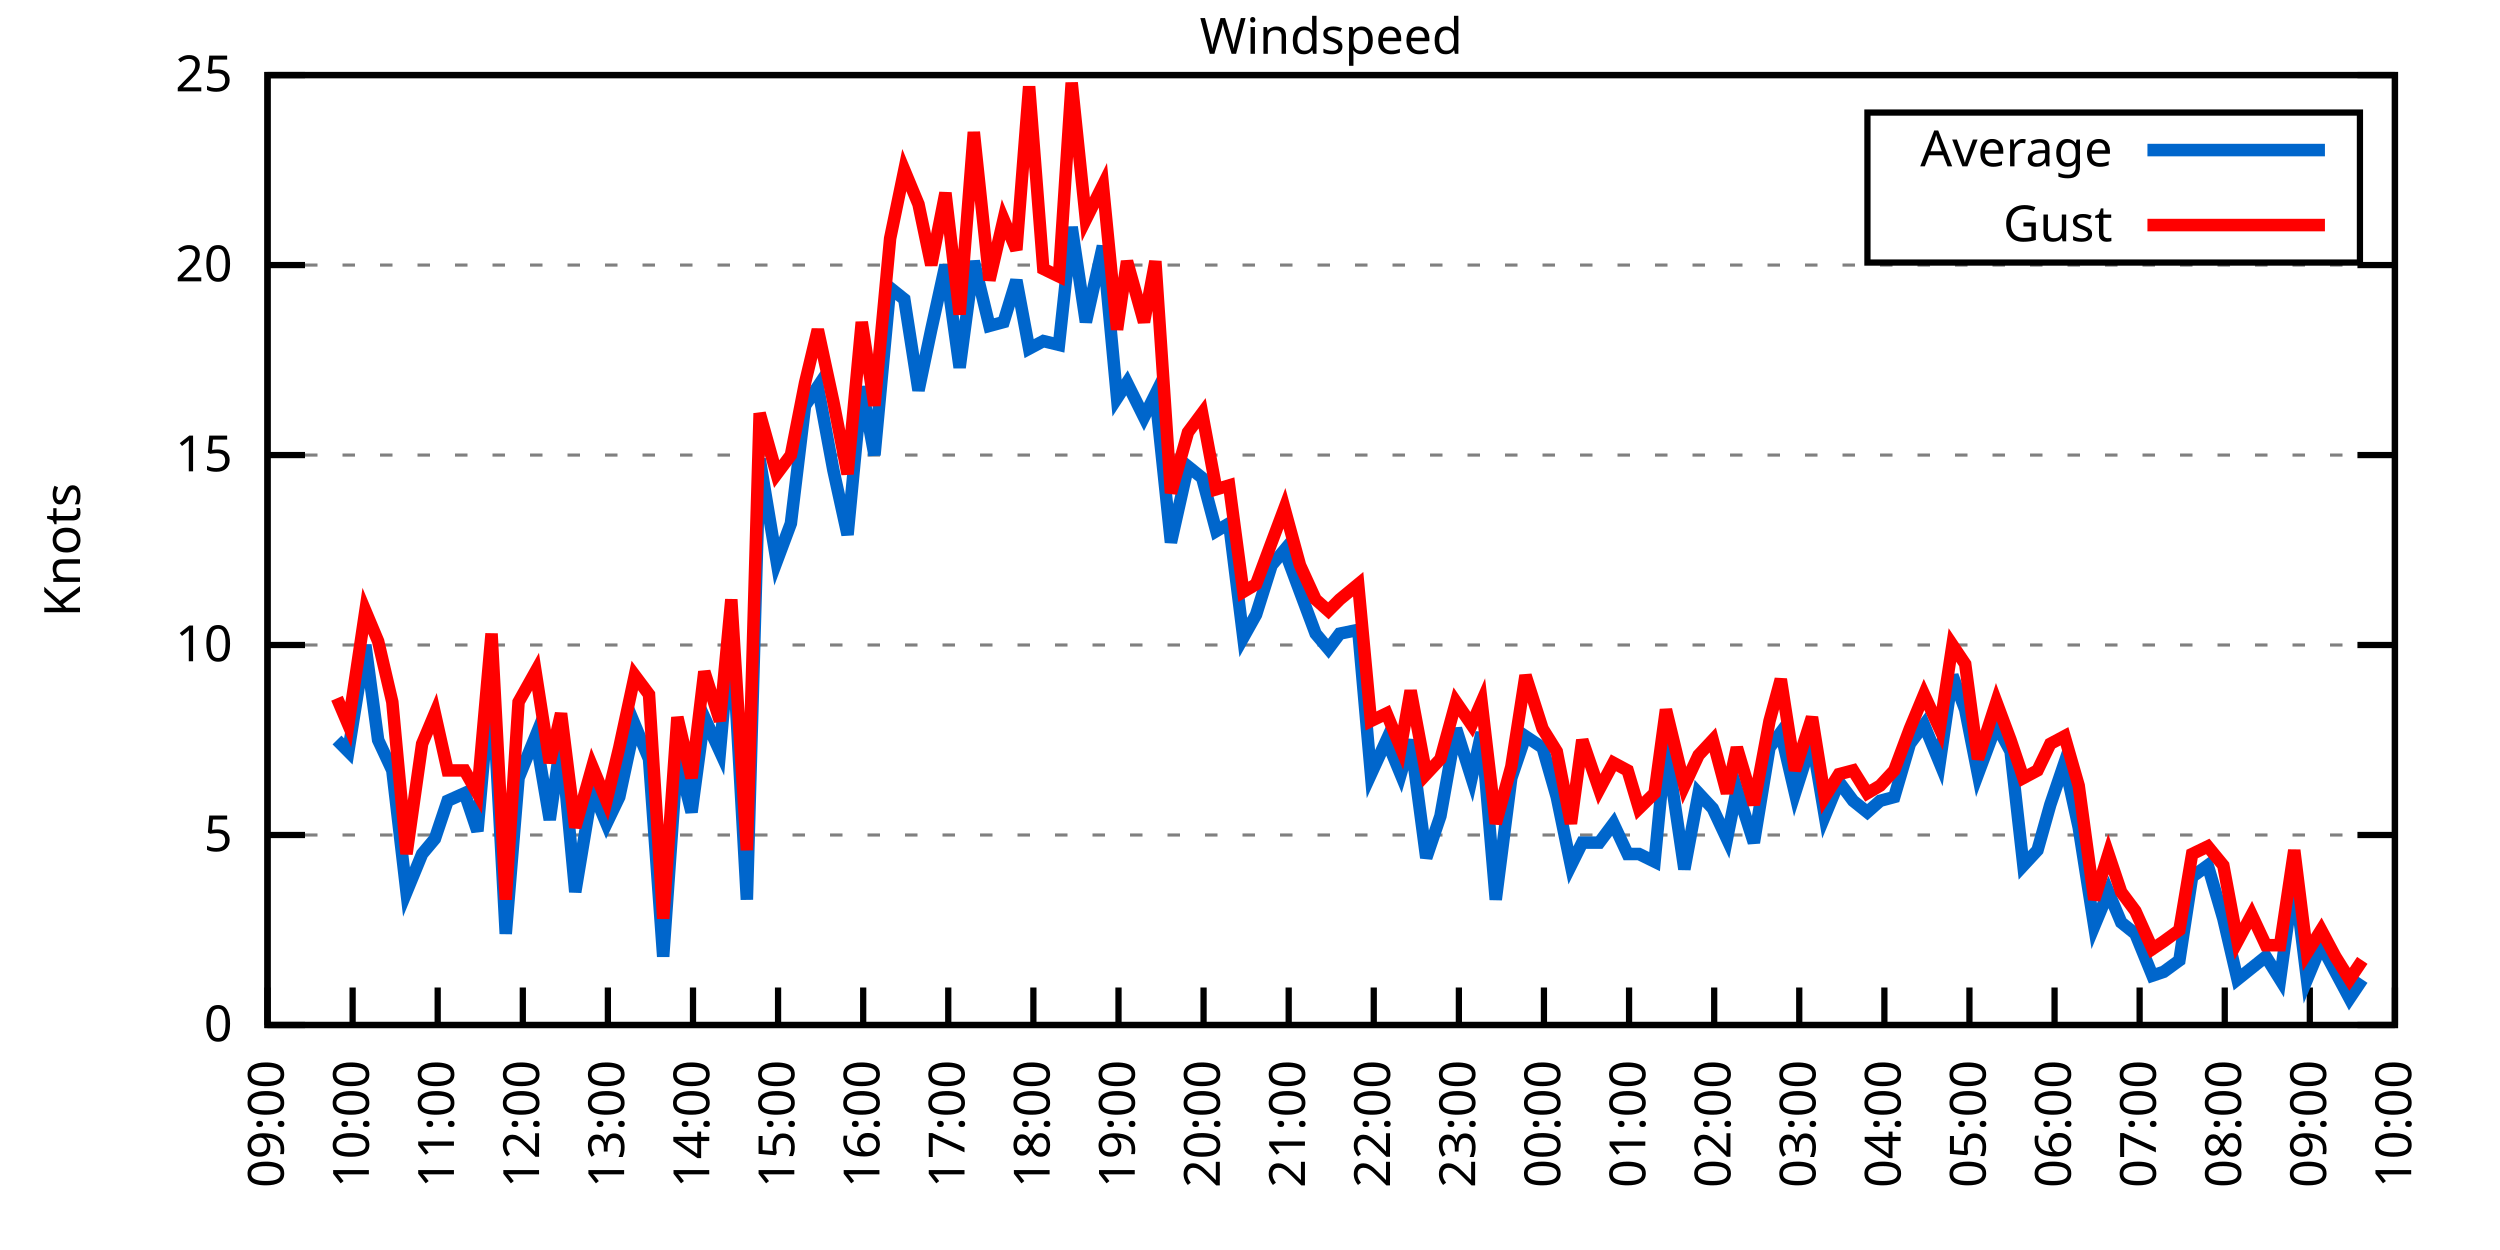
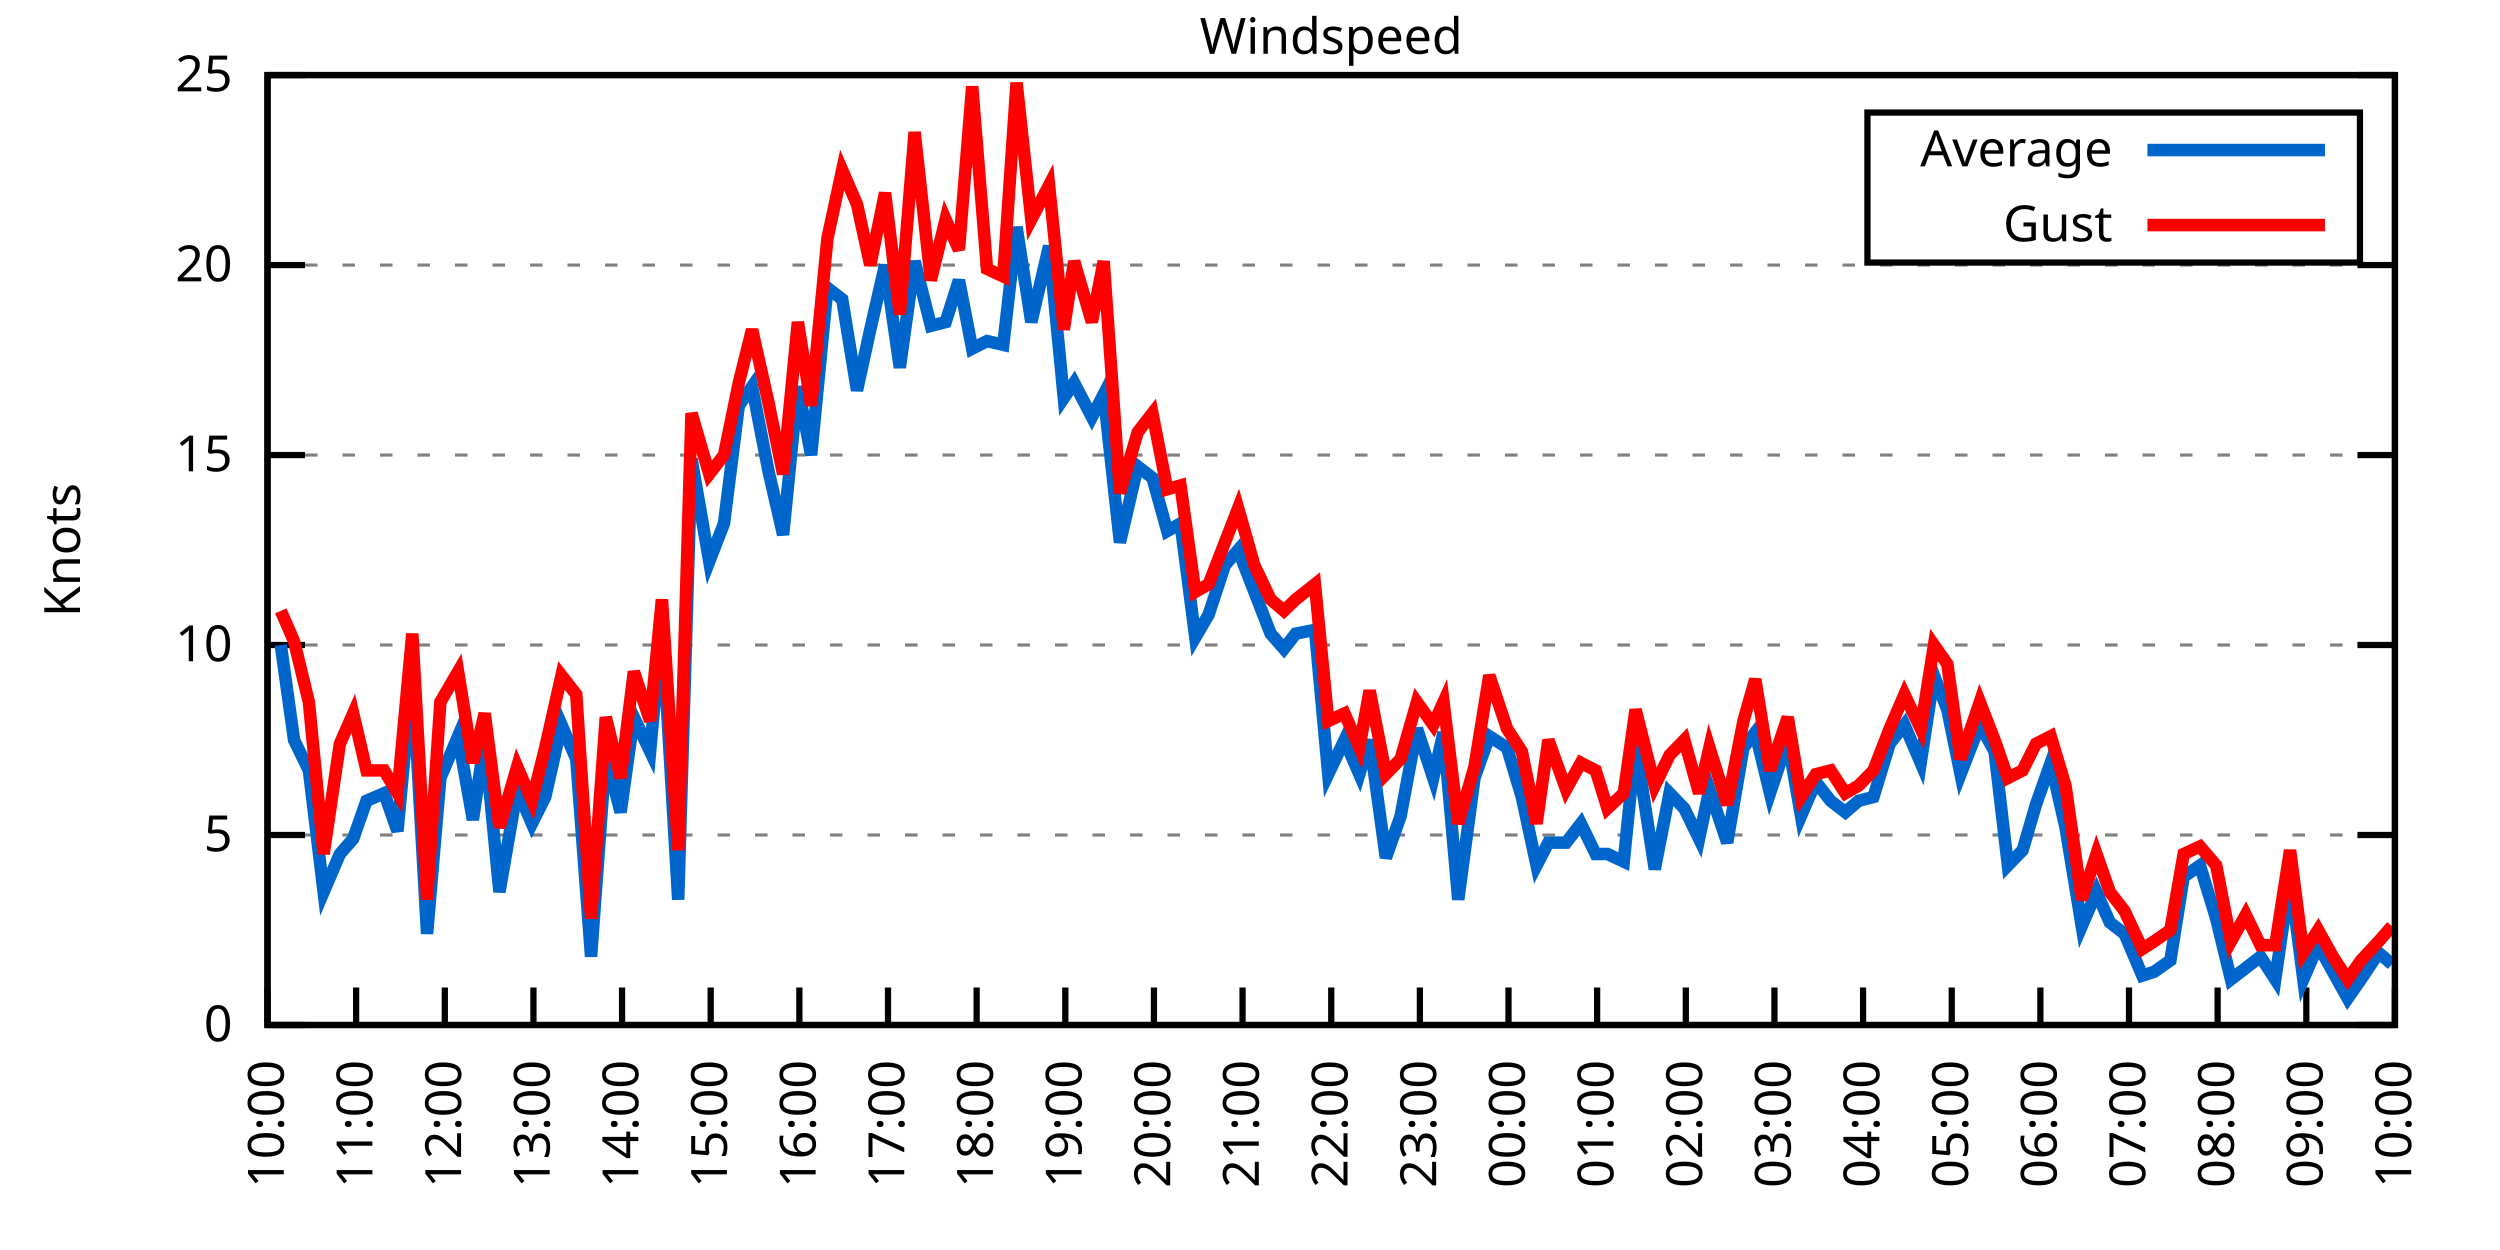
<svg xmlns="http://www.w3.org/2000/svg" xmlns:xlink="http://www.w3.org/1999/xlink" width="400" height="200" viewBox="0 0 400 200">
  <g id="gnuplot_canvas">
    <rect x="0" y="0" width="400" height="200" fill="none" />
    <defs>
      <circle id="gpDot" r="0.5" stroke-width="0.5" stroke="currentColor" />
      <path id="gpPt0" stroke-width="0.333" stroke="currentColor" d="M-1,0 h2 M0,-1 v2" />
      <path id="gpPt1" stroke-width="0.333" stroke="currentColor" d="M-1,-1 L1,1 M1,-1 L-1,1" />
      <path id="gpPt2" stroke-width="0.333" stroke="currentColor" d="M-1,0 L1,0 M0,-1 L0,1 M-1,-1 L1,1 M-1,1 L1,-1" />
      <rect id="gpPt3" stroke-width="0.333" stroke="currentColor" x="-1" y="-1" width="2" height="2" />
      <rect id="gpPt4" stroke-width="0.333" stroke="currentColor" fill="currentColor" x="-1" y="-1" width="2" height="2" />
      <circle id="gpPt5" stroke-width="0.333" stroke="currentColor" cx="0" cy="0" r="1" />
      <use xlink:href="#gpPt5" id="gpPt6" fill="currentColor" stroke="none" />
      <path id="gpPt7" stroke-width="0.333" stroke="currentColor" d="M0,-1.33 L-1.33,0.67 L1.33,0.67 z" />
      <use xlink:href="#gpPt7" id="gpPt8" fill="currentColor" stroke="none" />
      <use xlink:href="#gpPt7" id="gpPt9" stroke="currentColor" transform="rotate(180)" />
      <use xlink:href="#gpPt9" id="gpPt10" fill="currentColor" stroke="none" />
      <use xlink:href="#gpPt3" id="gpPt11" stroke="currentColor" transform="rotate(45)" />
      <use xlink:href="#gpPt11" id="gpPt12" fill="currentColor" stroke="none" />
      <path id="gpPt13" stroke-width="0.333" stroke="currentColor" d="M0,1.330 L1.265,0.411 L0.782,-1.067 L-0.782,-1.076 L-1.265,0.411 z" />
      <use xlink:href="#gpPt13" id="gpPt14" fill="currentColor" stroke="none" />
      <filter id="textbox" filterUnits="objectBoundingBox" x="0" y="0" height="1" width="1">
        <feFlood flood-color="white" flood-opacity="1" result="bgnd" />
        <feComposite in="SourceGraphic" in2="bgnd" operator="atop" />
      </filter>
      <filter id="greybox" filterUnits="objectBoundingBox" x="0" y="0" height="1" width="1">
        <feFlood flood-color="lightgrey" flood-opacity="1" result="grey" />
        <feComposite in="SourceGraphic" in2="grey" operator="atop" />
      </filter>
    </defs>
    <g fill="none" color="white" stroke="currentColor" stroke-width="1.00" stroke-linecap="butt" stroke-linejoin="miter">
</g>
    <g fill="none" color="black" stroke="currentColor" stroke-width="1.00" stroke-linecap="butt" stroke-linejoin="miter">
      <g stroke="none" shape-rendering="crispEdges">
        <polygon fill="rgb(255, 255, 255)" points="42.80,164.00 383.18,164.00 383.18,12.02 42.80,12.02 " />
      </g>
    </g>
    <g fill="none" color="black" stroke="currentColor" stroke-width="1.00" stroke-linecap="butt" stroke-linejoin="miter">
</g>
    <g fill="none" color="black" stroke="black" stroke-width="0.50" stroke-linecap="butt" stroke-linejoin="miter">
</g>
    <g fill="none" color="gray" stroke="currentColor" stroke-width="0.50" stroke-linecap="butt" stroke-linejoin="miter">
      <path stroke="gray" stroke-dasharray="2,4" class="gridline" d="M42.80,164.00 L383.19,164.00  " />
    </g>
    <g fill="none" color="gray" stroke="gray" stroke-width="1.00" stroke-linecap="butt" stroke-linejoin="miter">
</g>
    <g fill="none" color="black" stroke="currentColor" stroke-width="1.00" stroke-linecap="butt" stroke-linejoin="miter">
      <path stroke="black" d="M42.80,164.00 L48.80,164.00 M383.19,164.00 L377.19,164.00  " />
      <g transform="translate(37.20,166.60)" stroke="none" fill="black" font-family="Sans" font-size="8.00" text-anchor="end">
        <text>
          <tspan font-family="Sans"> 0</tspan>
        </text>
      </g>
    </g>
    <g fill="none" color="black" stroke="currentColor" stroke-width="1.00" stroke-linecap="butt" stroke-linejoin="miter">
</g>
    <g fill="none" color="black" stroke="black" stroke-width="0.50" stroke-linecap="butt" stroke-linejoin="miter">
</g>
    <g fill="none" color="gray" stroke="currentColor" stroke-width="0.50" stroke-linecap="butt" stroke-linejoin="miter">
      <path stroke="gray" stroke-dasharray="2,4" class="gridline" d="M42.80,133.60 L383.19,133.60  " />
    </g>
    <g fill="none" color="gray" stroke="gray" stroke-width="1.00" stroke-linecap="butt" stroke-linejoin="miter">
</g>
    <g fill="none" color="black" stroke="currentColor" stroke-width="1.00" stroke-linecap="butt" stroke-linejoin="miter">
      <path stroke="black" d="M42.80,133.60 L48.80,133.60 M383.19,133.60 L377.19,133.60  " />
      <g transform="translate(37.20,136.20)" stroke="none" fill="black" font-family="Sans" font-size="8.00" text-anchor="end">
        <text>
          <tspan font-family="Sans"> 5</tspan>
        </text>
      </g>
    </g>
    <g fill="none" color="black" stroke="currentColor" stroke-width="1.00" stroke-linecap="butt" stroke-linejoin="miter">
</g>
    <g fill="none" color="black" stroke="black" stroke-width="0.50" stroke-linecap="butt" stroke-linejoin="miter">
</g>
    <g fill="none" color="gray" stroke="currentColor" stroke-width="0.50" stroke-linecap="butt" stroke-linejoin="miter">
      <path stroke="gray" stroke-dasharray="2,4" class="gridline" d="M42.80,103.20 L383.19,103.20  " />
    </g>
    <g fill="none" color="gray" stroke="gray" stroke-width="1.00" stroke-linecap="butt" stroke-linejoin="miter">
</g>
    <g fill="none" color="black" stroke="currentColor" stroke-width="1.00" stroke-linecap="butt" stroke-linejoin="miter">
      <path stroke="black" d="M42.80,103.20 L48.80,103.20 M383.19,103.20 L377.19,103.20  " />
      <g transform="translate(37.20,105.80)" stroke="none" fill="black" font-family="Sans" font-size="8.00" text-anchor="end">
        <text>
          <tspan font-family="Sans"> 10</tspan>
        </text>
      </g>
    </g>
    <g fill="none" color="black" stroke="currentColor" stroke-width="1.00" stroke-linecap="butt" stroke-linejoin="miter">
</g>
    <g fill="none" color="black" stroke="black" stroke-width="0.50" stroke-linecap="butt" stroke-linejoin="miter">
</g>
    <g fill="none" color="gray" stroke="currentColor" stroke-width="0.50" stroke-linecap="butt" stroke-linejoin="miter">
      <path stroke="gray" stroke-dasharray="2,4" class="gridline" d="M42.80,72.81 L383.19,72.81  " />
    </g>
    <g fill="none" color="gray" stroke="gray" stroke-width="1.00" stroke-linecap="butt" stroke-linejoin="miter">
</g>
    <g fill="none" color="black" stroke="currentColor" stroke-width="1.00" stroke-linecap="butt" stroke-linejoin="miter">
      <path stroke="black" d="M42.80,72.81 L48.80,72.81 M383.19,72.81 L377.19,72.81  " />
      <g transform="translate(37.20,75.41)" stroke="none" fill="black" font-family="Sans" font-size="8.00" text-anchor="end">
        <text>
          <tspan font-family="Sans"> 15</tspan>
        </text>
      </g>
    </g>
    <g fill="none" color="black" stroke="currentColor" stroke-width="1.00" stroke-linecap="butt" stroke-linejoin="miter">
</g>
    <g fill="none" color="black" stroke="black" stroke-width="0.50" stroke-linecap="butt" stroke-linejoin="miter">
</g>
    <g fill="none" color="gray" stroke="currentColor" stroke-width="0.50" stroke-linecap="butt" stroke-linejoin="miter">
      <path stroke="gray" stroke-dasharray="2,4" class="gridline" d="M42.80,42.41 L383.19,42.41  " />
    </g>
    <g fill="none" color="gray" stroke="gray" stroke-width="1.00" stroke-linecap="butt" stroke-linejoin="miter">
</g>
    <g fill="none" color="black" stroke="currentColor" stroke-width="1.00" stroke-linecap="butt" stroke-linejoin="miter">
      <path stroke="black" d="M42.80,42.41 L48.80,42.41 M383.19,42.41 L377.19,42.41  " />
      <g transform="translate(37.20,45.01)" stroke="none" fill="black" font-family="Sans" font-size="8.00" text-anchor="end">
        <text>
          <tspan font-family="Sans"> 20</tspan>
        </text>
      </g>
    </g>
    <g fill="none" color="black" stroke="currentColor" stroke-width="1.00" stroke-linecap="butt" stroke-linejoin="miter">
</g>
    <g fill="none" color="black" stroke="black" stroke-width="0.50" stroke-linecap="butt" stroke-linejoin="miter">
</g>
    <g fill="none" color="gray" stroke="currentColor" stroke-width="0.50" stroke-linecap="butt" stroke-linejoin="miter">
      <path stroke="gray" stroke-dasharray="2,4" class="gridline" d="M42.80,12.01 L383.19,12.01  " />
    </g>
    <g fill="none" color="gray" stroke="gray" stroke-width="1.00" stroke-linecap="butt" stroke-linejoin="miter">
</g>
    <g fill="none" color="black" stroke="currentColor" stroke-width="1.00" stroke-linecap="butt" stroke-linejoin="miter">
      <path stroke="black" d="M42.80,12.01 L48.80,12.01 M383.19,12.01 L377.19,12.01  " />
      <g transform="translate(37.20,14.61)" stroke="none" fill="black" font-family="Sans" font-size="8.00" text-anchor="end">
        <text>
          <tspan font-family="Sans"> 25</tspan>
        </text>
      </g>
    </g>
    <g fill="none" color="black" stroke="currentColor" stroke-width="1.00" stroke-linecap="butt" stroke-linejoin="miter">
      <path stroke="black" d="M42.80,164.00 L42.80,158.00  " />
      <g transform="translate(45.40,169.60) rotate(270.00)" stroke="none" fill="black" font-family="Sans" font-size="8.00" text-anchor="end">
        <text>
-           <tspan font-family="Sans">09:00</tspan>
-         </text>
-       </g>
-     </g>
-     <g fill="none" color="black" stroke="currentColor" stroke-width="1.00" stroke-linecap="butt" stroke-linejoin="miter">
-       <path stroke="black" d="M56.42,164.00 L56.42,158.00  " />
-       <g transform="translate(59.02,169.60) rotate(270.00)" stroke="none" fill="black" font-family="Sans" font-size="8.00" text-anchor="end">
-         <text>
          <tspan font-family="Sans">10:00</tspan>
        </text>
      </g>
    </g>
    <g fill="none" color="black" stroke="currentColor" stroke-width="1.00" stroke-linecap="butt" stroke-linejoin="miter">
-       <path stroke="black" d="M70.03,164.00 L70.03,158.00  " />
-       <g transform="translate(72.63,169.60) rotate(270.00)" stroke="none" fill="black" font-family="Sans" font-size="8.00" text-anchor="end">
+       <path stroke="black" d="M56.98,164.00 L56.98,158.00  " />
+       <g transform="translate(59.58,169.60) rotate(270.00)" stroke="none" fill="black" font-family="Sans" font-size="8.00" text-anchor="end">
        <text>
          <tspan font-family="Sans">11:00</tspan>
        </text>
      </g>
    </g>
    <g fill="none" color="black" stroke="currentColor" stroke-width="1.00" stroke-linecap="butt" stroke-linejoin="miter">
-       <path stroke="black" d="M83.65,164.00 L83.65,158.00  " />
-       <g transform="translate(86.25,169.60) rotate(270.00)" stroke="none" fill="black" font-family="Sans" font-size="8.00" text-anchor="end">
+       <path stroke="black" d="M71.17,164.00 L71.17,158.00  " />
+       <g transform="translate(73.77,169.60) rotate(270.00)" stroke="none" fill="black" font-family="Sans" font-size="8.00" text-anchor="end">
        <text>
          <tspan font-family="Sans">12:00</tspan>
        </text>
      </g>
    </g>
    <g fill="none" color="black" stroke="currentColor" stroke-width="1.00" stroke-linecap="butt" stroke-linejoin="miter">
-       <path stroke="black" d="M97.26,164.00 L97.26,158.00  " />
-       <g transform="translate(99.86,169.60) rotate(270.00)" stroke="none" fill="black" font-family="Sans" font-size="8.00" text-anchor="end">
+       <path stroke="black" d="M85.35,164.00 L85.35,158.00  " />
+       <g transform="translate(87.95,169.60) rotate(270.00)" stroke="none" fill="black" font-family="Sans" font-size="8.00" text-anchor="end">
        <text>
          <tspan font-family="Sans">13:00</tspan>
        </text>
      </g>
    </g>
    <g fill="none" color="black" stroke="currentColor" stroke-width="1.00" stroke-linecap="butt" stroke-linejoin="miter">
-       <path stroke="black" d="M110.88,164.00 L110.88,158.00  " />
-       <g transform="translate(113.48,169.60) rotate(270.00)" stroke="none" fill="black" font-family="Sans" font-size="8.00" text-anchor="end">
+       <path stroke="black" d="M99.53,164.00 L99.53,158.00  " />
+       <g transform="translate(102.13,169.60) rotate(270.00)" stroke="none" fill="black" font-family="Sans" font-size="8.00" text-anchor="end">
        <text>
          <tspan font-family="Sans">14:00</tspan>
        </text>
      </g>
    </g>
    <g fill="none" color="black" stroke="currentColor" stroke-width="1.00" stroke-linecap="butt" stroke-linejoin="miter">
-       <path stroke="black" d="M124.49,164.00 L124.49,158.00  " />
-       <g transform="translate(127.09,169.60) rotate(270.00)" stroke="none" fill="black" font-family="Sans" font-size="8.00" text-anchor="end">
+       <path stroke="black" d="M113.71,164.00 L113.71,158.00  " />
+       <g transform="translate(116.31,169.60) rotate(270.00)" stroke="none" fill="black" font-family="Sans" font-size="8.00" text-anchor="end">
        <text>
          <tspan font-family="Sans">15:00</tspan>
        </text>
      </g>
    </g>
    <g fill="none" color="black" stroke="currentColor" stroke-width="1.00" stroke-linecap="butt" stroke-linejoin="miter">
-       <path stroke="black" d="M138.11,164.00 L138.11,158.00  " />
-       <g transform="translate(140.71,169.60) rotate(270.00)" stroke="none" fill="black" font-family="Sans" font-size="8.00" text-anchor="end">
+       <path stroke="black" d="M127.90,164.00 L127.90,158.00  " />
+       <g transform="translate(130.50,169.60) rotate(270.00)" stroke="none" fill="black" font-family="Sans" font-size="8.00" text-anchor="end">
        <text>
          <tspan font-family="Sans">16:00</tspan>
        </text>
      </g>
    </g>
    <g fill="none" color="black" stroke="currentColor" stroke-width="1.00" stroke-linecap="butt" stroke-linejoin="miter">
-       <path stroke="black" d="M151.72,164.00 L151.72,158.00  " />
-       <g transform="translate(154.32,169.60) rotate(270.00)" stroke="none" fill="black" font-family="Sans" font-size="8.00" text-anchor="end">
+       <path stroke="black" d="M142.08,164.00 L142.08,158.00  " />
+       <g transform="translate(144.68,169.60) rotate(270.00)" stroke="none" fill="black" font-family="Sans" font-size="8.00" text-anchor="end">
        <text>
          <tspan font-family="Sans">17:00</tspan>
        </text>
      </g>
    </g>
    <g fill="none" color="black" stroke="currentColor" stroke-width="1.00" stroke-linecap="butt" stroke-linejoin="miter">
-       <path stroke="black" d="M165.34,164.00 L165.34,158.00  " />
-       <g transform="translate(167.94,169.60) rotate(270.00)" stroke="none" fill="black" font-family="Sans" font-size="8.00" text-anchor="end">
+       <path stroke="black" d="M156.26,164.00 L156.26,158.00  " />
+       <g transform="translate(158.86,169.60) rotate(270.00)" stroke="none" fill="black" font-family="Sans" font-size="8.00" text-anchor="end">
        <text>
          <tspan font-family="Sans">18:00</tspan>
        </text>
      </g>
    </g>
    <g fill="none" color="black" stroke="currentColor" stroke-width="1.00" stroke-linecap="butt" stroke-linejoin="miter">
-       <path stroke="black" d="M178.96,164.00 L178.96,158.00  " />
-       <g transform="translate(181.56,169.60) rotate(270.00)" stroke="none" fill="black" font-family="Sans" font-size="8.00" text-anchor="end">
+       <path stroke="black" d="M170.45,164.00 L170.45,158.00  " />
+       <g transform="translate(173.05,169.60) rotate(270.00)" stroke="none" fill="black" font-family="Sans" font-size="8.00" text-anchor="end">
        <text>
          <tspan font-family="Sans">19:00</tspan>
        </text>
      </g>
    </g>
    <g fill="none" color="black" stroke="currentColor" stroke-width="1.00" stroke-linecap="butt" stroke-linejoin="miter">
-       <path stroke="black" d="M192.57,164.00 L192.57,158.00  " />
-       <g transform="translate(195.17,169.60) rotate(270.00)" stroke="none" fill="black" font-family="Sans" font-size="8.00" text-anchor="end">
+       <path stroke="black" d="M184.63,164.00 L184.63,158.00  " />
+       <g transform="translate(187.23,169.60) rotate(270.00)" stroke="none" fill="black" font-family="Sans" font-size="8.00" text-anchor="end">
        <text>
          <tspan font-family="Sans">20:00</tspan>
        </text>
      </g>
    </g>
    <g fill="none" color="black" stroke="currentColor" stroke-width="1.00" stroke-linecap="butt" stroke-linejoin="miter">
-       <path stroke="black" d="M206.19,164.00 L206.19,158.00  " />
-       <g transform="translate(208.79,169.60) rotate(270.00)" stroke="none" fill="black" font-family="Sans" font-size="8.00" text-anchor="end">
+       <path stroke="black" d="M198.81,164.00 L198.81,158.00  " />
+       <g transform="translate(201.41,169.60) rotate(270.00)" stroke="none" fill="black" font-family="Sans" font-size="8.00" text-anchor="end">
        <text>
          <tspan font-family="Sans">21:00</tspan>
        </text>
      </g>
    </g>
    <g fill="none" color="black" stroke="currentColor" stroke-width="1.00" stroke-linecap="butt" stroke-linejoin="miter">
-       <path stroke="black" d="M219.80,164.00 L219.80,158.00  " />
-       <g transform="translate(222.40,169.60) rotate(270.00)" stroke="none" fill="black" font-family="Sans" font-size="8.00" text-anchor="end">
+       <path stroke="black" d="M213.00,164.00 L213.00,158.00  " />
+       <g transform="translate(215.60,169.60) rotate(270.00)" stroke="none" fill="black" font-family="Sans" font-size="8.00" text-anchor="end">
        <text>
          <tspan font-family="Sans">22:00</tspan>
        </text>
      </g>
    </g>
    <g fill="none" color="black" stroke="currentColor" stroke-width="1.00" stroke-linecap="butt" stroke-linejoin="miter">
-       <path stroke="black" d="M233.42,164.00 L233.42,158.00  " />
-       <g transform="translate(236.02,169.60) rotate(270.00)" stroke="none" fill="black" font-family="Sans" font-size="8.00" text-anchor="end">
+       <path stroke="black" d="M227.18,164.00 L227.18,158.00  " />
+       <g transform="translate(229.78,169.60) rotate(270.00)" stroke="none" fill="black" font-family="Sans" font-size="8.00" text-anchor="end">
        <text>
          <tspan font-family="Sans">23:00</tspan>
        </text>
      </g>
    </g>
    <g fill="none" color="black" stroke="currentColor" stroke-width="1.00" stroke-linecap="butt" stroke-linejoin="miter">
-       <path stroke="black" d="M247.03,164.00 L247.03,158.00  " />
-       <g transform="translate(249.63,169.60) rotate(270.00)" stroke="none" fill="black" font-family="Sans" font-size="8.00" text-anchor="end">
+       <path stroke="black" d="M241.36,164.00 L241.36,158.00  " />
+       <g transform="translate(243.96,169.60) rotate(270.00)" stroke="none" fill="black" font-family="Sans" font-size="8.00" text-anchor="end">
        <text>
          <tspan font-family="Sans">00:00</tspan>
        </text>
      </g>
    </g>
    <g fill="none" color="black" stroke="currentColor" stroke-width="1.00" stroke-linecap="butt" stroke-linejoin="miter">
-       <path stroke="black" d="M260.65,164.00 L260.65,158.00  " />
-       <g transform="translate(263.25,169.60) rotate(270.00)" stroke="none" fill="black" font-family="Sans" font-size="8.00" text-anchor="end">
+       <path stroke="black" d="M255.54,164.00 L255.54,158.00  " />
+       <g transform="translate(258.14,169.60) rotate(270.00)" stroke="none" fill="black" font-family="Sans" font-size="8.00" text-anchor="end">
        <text>
          <tspan font-family="Sans">01:00</tspan>
        </text>
      </g>
    </g>
    <g fill="none" color="black" stroke="currentColor" stroke-width="1.00" stroke-linecap="butt" stroke-linejoin="miter">
-       <path stroke="black" d="M274.27,164.00 L274.27,158.00  " />
-       <g transform="translate(276.87,169.60) rotate(270.00)" stroke="none" fill="black" font-family="Sans" font-size="8.00" text-anchor="end">
+       <path stroke="black" d="M269.73,164.00 L269.73,158.00  " />
+       <g transform="translate(272.33,169.60) rotate(270.00)" stroke="none" fill="black" font-family="Sans" font-size="8.00" text-anchor="end">
        <text>
          <tspan font-family="Sans">02:00</tspan>
        </text>
      </g>
    </g>
    <g fill="none" color="black" stroke="currentColor" stroke-width="1.00" stroke-linecap="butt" stroke-linejoin="miter">
-       <path stroke="black" d="M287.88,164.00 L287.88,158.00  " />
-       <g transform="translate(290.48,169.60) rotate(270.00)" stroke="none" fill="black" font-family="Sans" font-size="8.00" text-anchor="end">
+       <path stroke="black" d="M283.91,164.00 L283.91,158.00  " />
+       <g transform="translate(286.51,169.60) rotate(270.00)" stroke="none" fill="black" font-family="Sans" font-size="8.00" text-anchor="end">
        <text>
          <tspan font-family="Sans">03:00</tspan>
        </text>
      </g>
    </g>
    <g fill="none" color="black" stroke="currentColor" stroke-width="1.00" stroke-linecap="butt" stroke-linejoin="miter">
-       <path stroke="black" d="M301.50,164.00 L301.50,158.00  " />
-       <g transform="translate(304.10,169.60) rotate(270.00)" stroke="none" fill="black" font-family="Sans" font-size="8.00" text-anchor="end">
+       <path stroke="black" d="M298.09,164.00 L298.09,158.00  " />
+       <g transform="translate(300.69,169.60) rotate(270.00)" stroke="none" fill="black" font-family="Sans" font-size="8.00" text-anchor="end">
        <text>
          <tspan font-family="Sans">04:00</tspan>
        </text>
      </g>
    </g>
    <g fill="none" color="black" stroke="currentColor" stroke-width="1.00" stroke-linecap="butt" stroke-linejoin="miter">
-       <path stroke="black" d="M315.11,164.00 L315.11,158.00  " />
-       <g transform="translate(317.71,169.60) rotate(270.00)" stroke="none" fill="black" font-family="Sans" font-size="8.00" text-anchor="end">
+       <path stroke="black" d="M312.28,164.00 L312.28,158.00  " />
+       <g transform="translate(314.88,169.60) rotate(270.00)" stroke="none" fill="black" font-family="Sans" font-size="8.00" text-anchor="end">
        <text>
          <tspan font-family="Sans">05:00</tspan>
        </text>
      </g>
    </g>
    <g fill="none" color="black" stroke="currentColor" stroke-width="1.00" stroke-linecap="butt" stroke-linejoin="miter">
-       <path stroke="black" d="M328.73,164.00 L328.73,158.00  " />
-       <g transform="translate(331.33,169.60) rotate(270.00)" stroke="none" fill="black" font-family="Sans" font-size="8.00" text-anchor="end">
+       <path stroke="black" d="M326.46,164.00 L326.46,158.00  " />
+       <g transform="translate(329.06,169.60) rotate(270.00)" stroke="none" fill="black" font-family="Sans" font-size="8.00" text-anchor="end">
        <text>
          <tspan font-family="Sans">06:00</tspan>
        </text>
      </g>
    </g>
    <g fill="none" color="black" stroke="currentColor" stroke-width="1.00" stroke-linecap="butt" stroke-linejoin="miter">
-       <path stroke="black" d="M342.34,164.00 L342.34,158.00  " />
-       <g transform="translate(344.94,169.60) rotate(270.00)" stroke="none" fill="black" font-family="Sans" font-size="8.00" text-anchor="end">
+       <path stroke="black" d="M340.64,164.00 L340.64,158.00  " />
+       <g transform="translate(343.24,169.60) rotate(270.00)" stroke="none" fill="black" font-family="Sans" font-size="8.00" text-anchor="end">
        <text>
          <tspan font-family="Sans">07:00</tspan>
        </text>
      </g>
    </g>
    <g fill="none" color="black" stroke="currentColor" stroke-width="1.00" stroke-linecap="butt" stroke-linejoin="miter">
-       <path stroke="black" d="M355.96,164.00 L355.96,158.00  " />
-       <g transform="translate(358.56,169.60) rotate(270.00)" stroke="none" fill="black" font-family="Sans" font-size="8.00" text-anchor="end">
+       <path stroke="black" d="M354.82,164.00 L354.82,158.00  " />
+       <g transform="translate(357.42,169.60) rotate(270.00)" stroke="none" fill="black" font-family="Sans" font-size="8.00" text-anchor="end">
        <text>
          <tspan font-family="Sans">08:00</tspan>
        </text>
      </g>
    </g>
    <g fill="none" color="black" stroke="currentColor" stroke-width="1.00" stroke-linecap="butt" stroke-linejoin="miter">
-       <path stroke="black" d="M369.57,164.00 L369.57,158.00  " />
-       <g transform="translate(372.17,169.60) rotate(270.00)" stroke="none" fill="black" font-family="Sans" font-size="8.00" text-anchor="end">
+       <path stroke="black" d="M369.01,164.00 L369.01,158.00  " />
+       <g transform="translate(371.61,169.60) rotate(270.00)" stroke="none" fill="black" font-family="Sans" font-size="8.00" text-anchor="end">
        <text>
          <tspan font-family="Sans">09:00</tspan>
        </text>
      </g>
    </g>
    <g fill="none" color="black" stroke="currentColor" stroke-width="1.00" stroke-linecap="butt" stroke-linejoin="miter">
      <path stroke="black" d="M383.19,164.00 L383.19,158.00  " />
      <g transform="translate(385.79,169.60) rotate(270.00)" stroke="none" fill="black" font-family="Sans" font-size="8.00" text-anchor="end">
        <text>
          <tspan font-family="Sans">10:00</tspan>
        </text>
      </g>
    </g>
    <g fill="none" color="black" stroke="currentColor" stroke-width="1.00" stroke-linecap="butt" stroke-linejoin="miter">
</g>
    <g fill="none" color="black" stroke="currentColor" stroke-width="1.00" stroke-linecap="butt" stroke-linejoin="miter">
      <path stroke="black" d="M42.80,12.01 L42.80,164.00 L383.19,164.00 L383.19,12.01 L42.80,12.01 Z  " />
    </g>
    <g fill="none" color="black" stroke="currentColor" stroke-width="1.00" stroke-linecap="butt" stroke-linejoin="miter">
</g>
    <g fill="none" color="black" stroke="currentColor" stroke-width="1.00" stroke-linecap="butt" stroke-linejoin="miter">
      <path stroke="black" d="M298.79,42.01 L298.79,18.01 L377.59,18.01 L377.59,42.01 L298.79,42.01 Z  " />
    </g>
    <g id="Windspeed_plot_1">
      <g fill="none" color="white" stroke="black" stroke-width="2.00" stroke-linecap="butt" stroke-linejoin="miter">
</g>
      <g fill="none" color="black" stroke="currentColor" stroke-width="2.00" stroke-linecap="butt" stroke-linejoin="miter">
        <g transform="translate(337.99,26.61)" stroke="none" fill="black" font-family="Sans" font-size="8.00" text-anchor="end">
          <text>
            <tspan font-family="Sans">Average</tspan>
          </text>
        </g>
      </g>
      <g fill="none" color="black" stroke="currentColor" stroke-width="2.00" stroke-linecap="butt" stroke-linejoin="miter">
-         <path stroke="rgb(  0, 102, 204)" d="M343.59,24.01 L371.99,24.01 M53.92,118.40 L55.73,120.23 L58.46,103.20 L60.50,118.40 L62.77,123.27 L65.04,142.72   L67.54,136.64 L69.58,134.21 L71.62,128.13 L74.34,126.91 L76.39,132.99 L78.65,107.46 L80.92,149.41 L82.97,124.48   L85.69,117.80 L87.96,131.17 L89.77,118.40 L92.04,142.72 L94.77,126.31 L97.04,131.78 L99.08,127.52 L101.57,115.97   L103.84,121.44 L106.11,153.06 L108.38,120.83 L110.65,129.95 L112.69,114.76 L115.19,120.23 L117.01,99.56 L119.50,143.94   L121.54,73.41 L124.27,89.83 L126.54,83.75 L128.81,64.90 L130.85,61.86 L133.34,75.24 L135.61,85.57 L137.88,61.86   L139.92,72.81 L142.42,46.06 L144.69,47.88 L146.96,62.47 L149.00,52.74 L151.27,42.41 L153.54,58.82 L155.81,41.80   L158.31,52.14 L160.57,51.53 L162.62,44.84 L164.66,55.78 L166.93,54.57 L169.43,55.18 L171.47,36.33 L173.74,51.53   L176.46,39.37 L178.73,63.69 L180.32,61.25 L183.04,66.73 L184.86,63.08 L187.35,86.79 L190.08,74.63 L192.34,76.45   L194.61,84.97 L196.66,83.75 L198.93,101.99 L200.97,98.34 L203.46,90.44 L205.51,88.00 L208.00,94.69 L210.50,101.38   L212.54,103.81 L214.36,101.38 L217.31,100.77 L219.35,123.87 L221.85,118.40 L224.11,123.87 L225.70,118.40 L228.20,137.25   L230.47,130.56 L232.96,116.58 L235.46,124.48 L237.05,117.19 L239.32,143.94 L241.81,124.48 L244.08,117.80 L246.81,119.62   L249.08,127.52 L251.35,138.47 L253.16,134.82 L255.88,134.82 L258.15,131.78 L260.42,136.64 L262.24,136.64 L264.73,137.86   L266.55,119.01 L269.50,139.07 L271.77,126.91 L274.04,129.35 L276.31,134.21 L277.90,126.31 L280.62,134.82 L283.12,119.62   L284.93,117.19 L287.20,126.91 L289.92,118.40 L291.97,130.56 L294.23,125.09 L296.50,128.13 L298.77,129.95 L300.82,128.13   L303.08,127.52 L305.58,119.01 L307.85,115.97 L310.35,122.05 L312.39,108.07 L314.43,113.54 L316.47,123.87 L319.42,115.97   L321.69,120.23 L323.74,138.47 L326.00,136.03 L328.05,128.74 L330.32,122.05 L332.59,132.39 L335.08,148.19 L337.35,142.72   L339.39,147.59 L341.66,149.41 L344.39,156.10 L346.20,155.49 L348.70,153.66 L350.74,140.29 L353.24,138.47 L355.73,146.98   L358.00,156.70 L360.27,154.88 L362.54,153.06 L364.81,156.70 L367.08,140.29 L369.12,156.70 L371.39,151.23 L373.66,155.49   L375.93,159.74 L377.97,156.70  " />
+         <path stroke="rgb(  0, 102, 204)" d="M343.59,24.01 L371.99,24.01 M44.93,103.20 L47.05,118.40 L49.42,123.27 L51.78,142.72 L54.38,136.64 L56.51,134.21   L58.64,128.13 L61.47,126.91 L63.60,132.99 L65.97,107.46 L68.33,149.41 L70.46,124.48 L73.29,117.80 L75.66,131.17   L77.55,118.40 L79.91,142.72 L82.75,126.31 L85.11,131.78 L87.24,127.52 L89.84,115.97 L92.20,121.44 L94.57,153.06   L96.93,120.83 L99.30,129.95 L101.42,114.76 L104.02,120.23 L105.91,99.56 L108.51,143.94 L110.64,73.41 L113.48,89.83   L115.84,83.75 L118.21,64.90 L120.33,61.86 L122.93,75.24 L125.30,85.57 L127.66,61.86 L129.79,72.81 L132.39,46.06   L134.75,47.88 L137.12,62.47 L139.24,52.74 L141.61,42.41 L143.97,58.82 L146.34,41.80 L148.94,52.14 L151.30,51.53   L153.43,44.84 L155.55,55.78 L157.92,54.57 L160.52,55.18 L162.65,36.33 L165.01,51.53 L167.85,39.37 L170.21,63.69   L171.86,61.25 L174.70,66.73 L176.59,63.08 L179.19,86.79 L182.03,74.63 L184.39,76.45 L186.76,84.97 L188.88,83.75   L191.25,101.99 L193.38,98.34 L195.98,90.44 L198.10,88.00 L200.70,94.69 L203.30,101.38 L205.43,103.81 L207.32,101.38   L210.39,100.77 L212.52,123.87 L215.12,118.40 L217.49,123.87 L219.14,118.40 L221.74,137.25 L224.10,130.56 L226.71,116.58   L229.31,124.48 L230.96,117.19 L233.32,143.94 L235.92,124.48 L238.29,117.80 L241.12,119.62 L243.49,127.52 L245.85,138.47   L247.74,134.82 L250.58,134.82 L252.94,131.78 L255.31,136.64 L257.20,136.64 L259.80,137.86 L261.69,119.01 L264.76,139.07   L267.13,126.91 L269.49,129.35 L271.85,134.21 L273.51,126.31 L276.35,134.82 L278.95,119.62 L280.84,117.19 L283.20,126.91   L286.04,118.40 L288.16,130.56 L290.53,125.09 L292.89,128.13 L295.26,129.95 L297.38,128.13 L299.75,127.52 L302.35,119.01   L304.71,115.97 L307.31,122.05 L309.44,108.07 L311.57,113.54 L313.69,123.87 L316.77,115.97 L319.13,120.23 L321.26,138.47   L323.62,136.03 L325.75,128.74 L328.11,122.05 L330.48,132.39 L333.08,148.19 L335.44,142.72 L337.57,147.59 L339.93,149.41   L342.77,156.10 L344.66,155.49 L347.26,153.66 L349.39,140.29 L351.99,138.47 L354.59,146.98 L356.95,156.70 L359.32,154.88   L361.68,153.06 L364.04,156.70 L366.41,140.29 L368.53,156.70 L370.90,151.23 L373.26,155.49 L375.63,159.74 L377.75,156.70   L380.59,152.45 L382.72,154.27  " />
      </g>
    </g>
    <g id="Windspeed_plot_2">
      <g fill="none" color="black" stroke="currentColor" stroke-width="2.00" stroke-linecap="butt" stroke-linejoin="miter">
        <g transform="translate(337.99,38.61)" stroke="none" fill="black" font-family="Sans" font-size="8.00" text-anchor="end">
          <text>
            <tspan font-family="Sans">Gust</tspan>
          </text>
        </g>
      </g>
      <g fill="none" color="black" stroke="currentColor" stroke-width="2.00" stroke-linecap="butt" stroke-linejoin="miter">
-         <path stroke="rgb(255,   0,   0)" d="M343.59,36.01 L371.99,36.01 M53.92,111.72 L55.73,115.97 L58.46,97.73 L60.50,102.60 L62.77,112.32 L65.04,136.64   L67.54,119.01 L69.58,114.15 L71.62,123.27 L74.34,123.27 L76.39,126.91 L78.65,101.38 L80.92,143.94 L82.97,112.32   L85.69,107.46 L87.96,122.05 L89.77,114.15 L92.04,132.39 L94.77,122.66 L97.04,128.13 L99.08,119.62 L101.57,108.07   L103.84,111.11 L106.11,146.98 L108.38,114.76 L110.65,124.48 L112.69,107.46 L115.19,115.36 L117.01,95.91 L119.50,136.03   L121.54,66.12 L124.27,75.85 L126.54,72.81 L128.81,61.25 L130.85,52.74 L133.34,64.29 L135.61,75.85 L137.88,51.53   L139.92,64.90 L142.42,38.15 L144.69,27.21 L146.96,32.68 L149.00,42.41 L151.27,30.86 L153.54,50.31 L155.81,21.13   L158.31,44.84 L160.57,35.11 L162.62,39.98 L164.66,13.83 L166.93,43.02 L169.43,44.23 L171.47,13.23 L173.74,35.11   L176.46,29.64 L178.73,52.74 L180.32,41.80 L183.04,51.53 L184.86,41.80 L187.35,78.89 L190.08,69.16 L192.34,66.12   L194.61,78.28 L196.66,77.67 L198.93,94.69 L200.97,93.48 L203.46,86.79 L205.51,81.32 L208.00,90.44 L210.50,95.91   L212.54,97.73 L214.36,95.91 L217.31,93.48 L219.35,115.36 L221.85,114.15 L224.11,119.62 L225.70,110.50 L228.20,123.87   L230.47,121.44 L232.96,112.32 L235.46,115.97 L237.05,112.32 L239.32,131.78 L241.81,122.66 L244.08,108.07 L246.81,116.58   L249.08,120.23 L251.35,131.78 L253.16,118.40 L255.88,126.31 L258.15,122.05 L260.42,123.27 L262.24,129.35 L264.73,126.91   L266.55,113.54 L269.50,125.70 L271.77,120.83 L274.04,118.40 L276.31,126.91 L277.90,119.62 L280.62,128.74 L283.12,115.36   L284.93,108.68 L287.20,123.27 L289.92,114.76 L291.97,127.52 L294.23,123.87 L296.50,123.27 L298.77,126.91 L300.82,125.70   L303.08,123.27 L305.58,116.58 L307.85,111.11 L310.35,116.58 L312.39,103.20 L314.43,106.24 L316.47,121.44 L319.42,112.32   L321.69,118.40 L323.74,124.48 L326.00,123.27 L328.05,119.01 L330.32,117.80 L332.59,125.70 L335.08,143.94 L337.35,136.64   L339.39,142.72 L341.66,145.76 L344.39,151.84 L346.20,150.62 L348.70,148.80 L350.74,136.64 L353.24,135.43 L355.73,138.47   L358.00,150.62 L360.27,146.37 L362.54,151.23 L364.81,151.23 L367.08,136.03 L369.12,152.45 L371.39,148.80 L373.66,153.06   L375.93,156.70 L377.97,153.66  " />
+         <path stroke="rgb(255,   0,   0)" d="M343.59,36.01 L371.99,36.01 M44.93,97.73 L47.05,102.60 L49.42,112.32 L51.78,136.64 L54.38,119.01 L56.51,114.15   L58.64,123.27 L61.47,123.27 L63.60,126.91 L65.97,101.38 L68.33,143.94 L70.46,112.32 L73.29,107.46 L75.66,122.05   L77.55,114.15 L79.91,132.39 L82.75,122.66 L85.11,128.13 L87.24,119.62 L89.84,108.07 L92.20,111.11 L94.57,146.98   L96.93,114.76 L99.30,124.48 L101.42,107.46 L104.02,115.36 L105.91,95.91 L108.51,136.03 L110.64,66.12 L113.48,75.85   L115.84,72.81 L118.21,61.25 L120.33,52.74 L122.93,64.29 L125.30,75.85 L127.66,51.53 L129.79,64.90 L132.39,38.15   L134.75,27.21 L137.12,32.68 L139.24,42.41 L141.61,30.86 L143.97,50.31 L146.34,21.13 L148.94,44.84 L151.30,35.11   L153.43,39.98 L155.55,13.83 L157.92,43.02 L160.52,44.23 L162.65,13.23 L165.01,35.11 L167.85,29.64 L170.21,52.74   L171.86,41.80 L174.70,51.53 L176.59,41.80 L179.19,78.89 L182.03,69.16 L184.39,66.12 L186.76,78.28 L188.88,77.67   L191.25,94.69 L193.38,93.48 L195.98,86.79 L198.10,81.32 L200.70,90.44 L203.30,95.91 L205.43,97.73 L207.32,95.91   L210.39,93.48 L212.52,115.36 L215.12,114.15 L217.49,119.62 L219.14,110.50 L221.74,123.87 L224.10,121.44 L226.71,112.32   L229.31,115.97 L230.96,112.32 L233.32,131.78 L235.92,122.66 L238.29,108.07 L241.12,116.58 L243.49,120.23 L245.85,131.78   L247.74,118.40 L250.58,126.31 L252.94,122.05 L255.31,123.27 L257.20,129.35 L259.80,126.91 L261.69,113.54 L264.76,125.70   L267.13,120.83 L269.49,118.40 L271.85,126.91 L273.51,119.62 L276.35,128.74 L278.95,115.36 L280.84,108.68 L283.20,123.27   L286.04,114.76 L288.16,127.52 L290.53,123.87 L292.89,123.27 L295.26,126.91 L297.38,125.70 L299.75,123.27 L302.35,116.58   L304.71,111.11 L307.31,116.58 L309.44,103.20 L311.57,106.24 L313.69,121.44 L316.77,112.32 L319.13,118.40 L321.26,124.48   L323.62,123.27 L325.75,119.01 L328.11,117.80 L330.48,125.70 L333.08,143.94 L335.44,136.64 L337.57,142.72 L339.93,145.76   L342.77,151.84 L344.66,150.62 L347.26,148.80 L349.39,136.64 L351.99,135.43 L354.59,138.47 L356.95,150.62 L359.32,146.37   L361.68,151.23 L364.04,151.23 L366.41,136.03 L368.53,152.45 L370.90,148.80 L373.26,153.06 L375.63,156.70 L377.75,153.66   L380.59,150.62 L382.72,148.19  " />
      </g>
    </g>
    <g fill="none" color="black" stroke="currentColor" stroke-width="2.00" stroke-linecap="butt" stroke-linejoin="miter">
</g>
    <g fill="none" color="black" stroke="black" stroke-width="1.00" stroke-linecap="butt" stroke-linejoin="miter">
</g>
    <g fill="none" color="black" stroke="currentColor" stroke-width="1.00" stroke-linecap="butt" stroke-linejoin="miter">
      <path stroke="black" d="M42.80,12.01 L42.80,164.00 L383.19,164.00 L383.19,12.01 L42.80,12.01 Z  " />
      <g transform="translate(12.80,88.01) rotate(270.00)" stroke="none" fill="black" font-family="Sans" font-size="8.00" text-anchor="middle">
        <text>
          <tspan font-family="Sans">Knots</tspan>
        </text>
      </g>
    </g>
    <g fill="none" color="black" stroke="currentColor" stroke-width="1.00" stroke-linecap="butt" stroke-linejoin="miter">
</g>
    <g fill="none" color="black" stroke="currentColor" stroke-width="1.00" stroke-linecap="butt" stroke-linejoin="miter">
      <g transform="translate(212.99,8.61)" stroke="none" fill="black" font-family="Sans" font-size="8.00" text-anchor="middle">
        <text>
          <tspan font-family="Sans">Windspeed</tspan>
        </text>
      </g>
    </g>
    <g fill="none" color="black" stroke="currentColor" stroke-width="1.00" stroke-linecap="butt" stroke-linejoin="miter">
</g>
  </g>
</svg>
